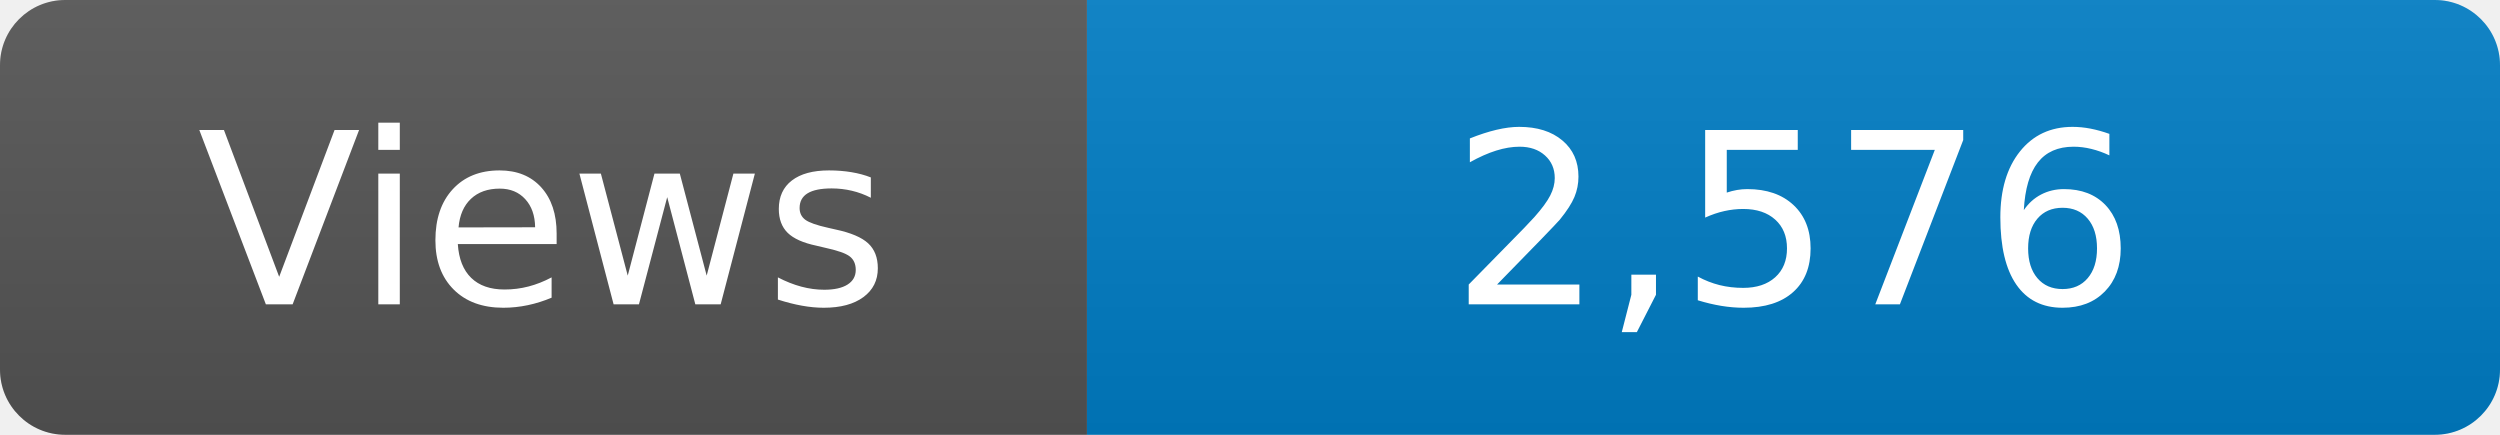
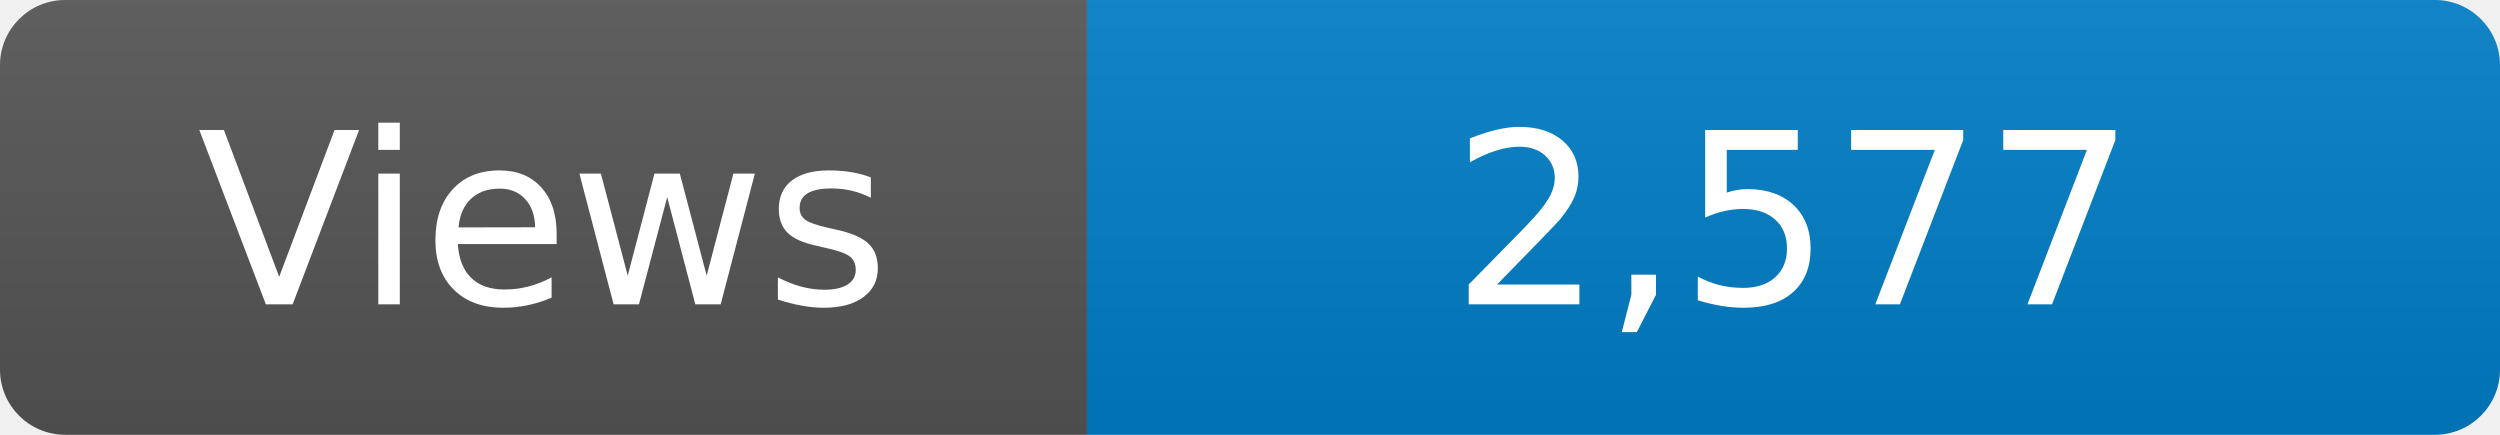
<svg xmlns="http://www.w3.org/2000/svg" width="115" height="20" role="img" aria-label="Maintained?: yes">
  <linearGradient id="s" x2="0" y2="100%">
    <stop offset="0" stop-color="#bbb" stop-opacity=".1" />
    <stop offset="1" stop-opacity=".1" />
  </linearGradient>
  <clipPath id="r">
    <rect width="115" height="20" rx="3" fill="#fff" />
  </clipPath>
  <g clip-path="url(#r)">
    <rect width="50" height="20" fill="#555" />
    <rect x="50" width="160" height="20" fill="#007ec6" />
    <rect width="115" height="20" fill="url(#s)" />
  </g>
  <g fill="#fff" text-anchor="middle" font-family="Verdana,Geneva,DejaVu Sans,sans-serif" font-size="110">
    <text x="250" y="140" transform="scale(.1)" fill="#fff">Views</text>
-     <text x="825" y="140" transform="scale(.1)" fill="#fff">2,576</text>
+     <text x="825" y="140" transform="scale(.1)" fill="#fff">2,577</text>
  </g>
</svg>
